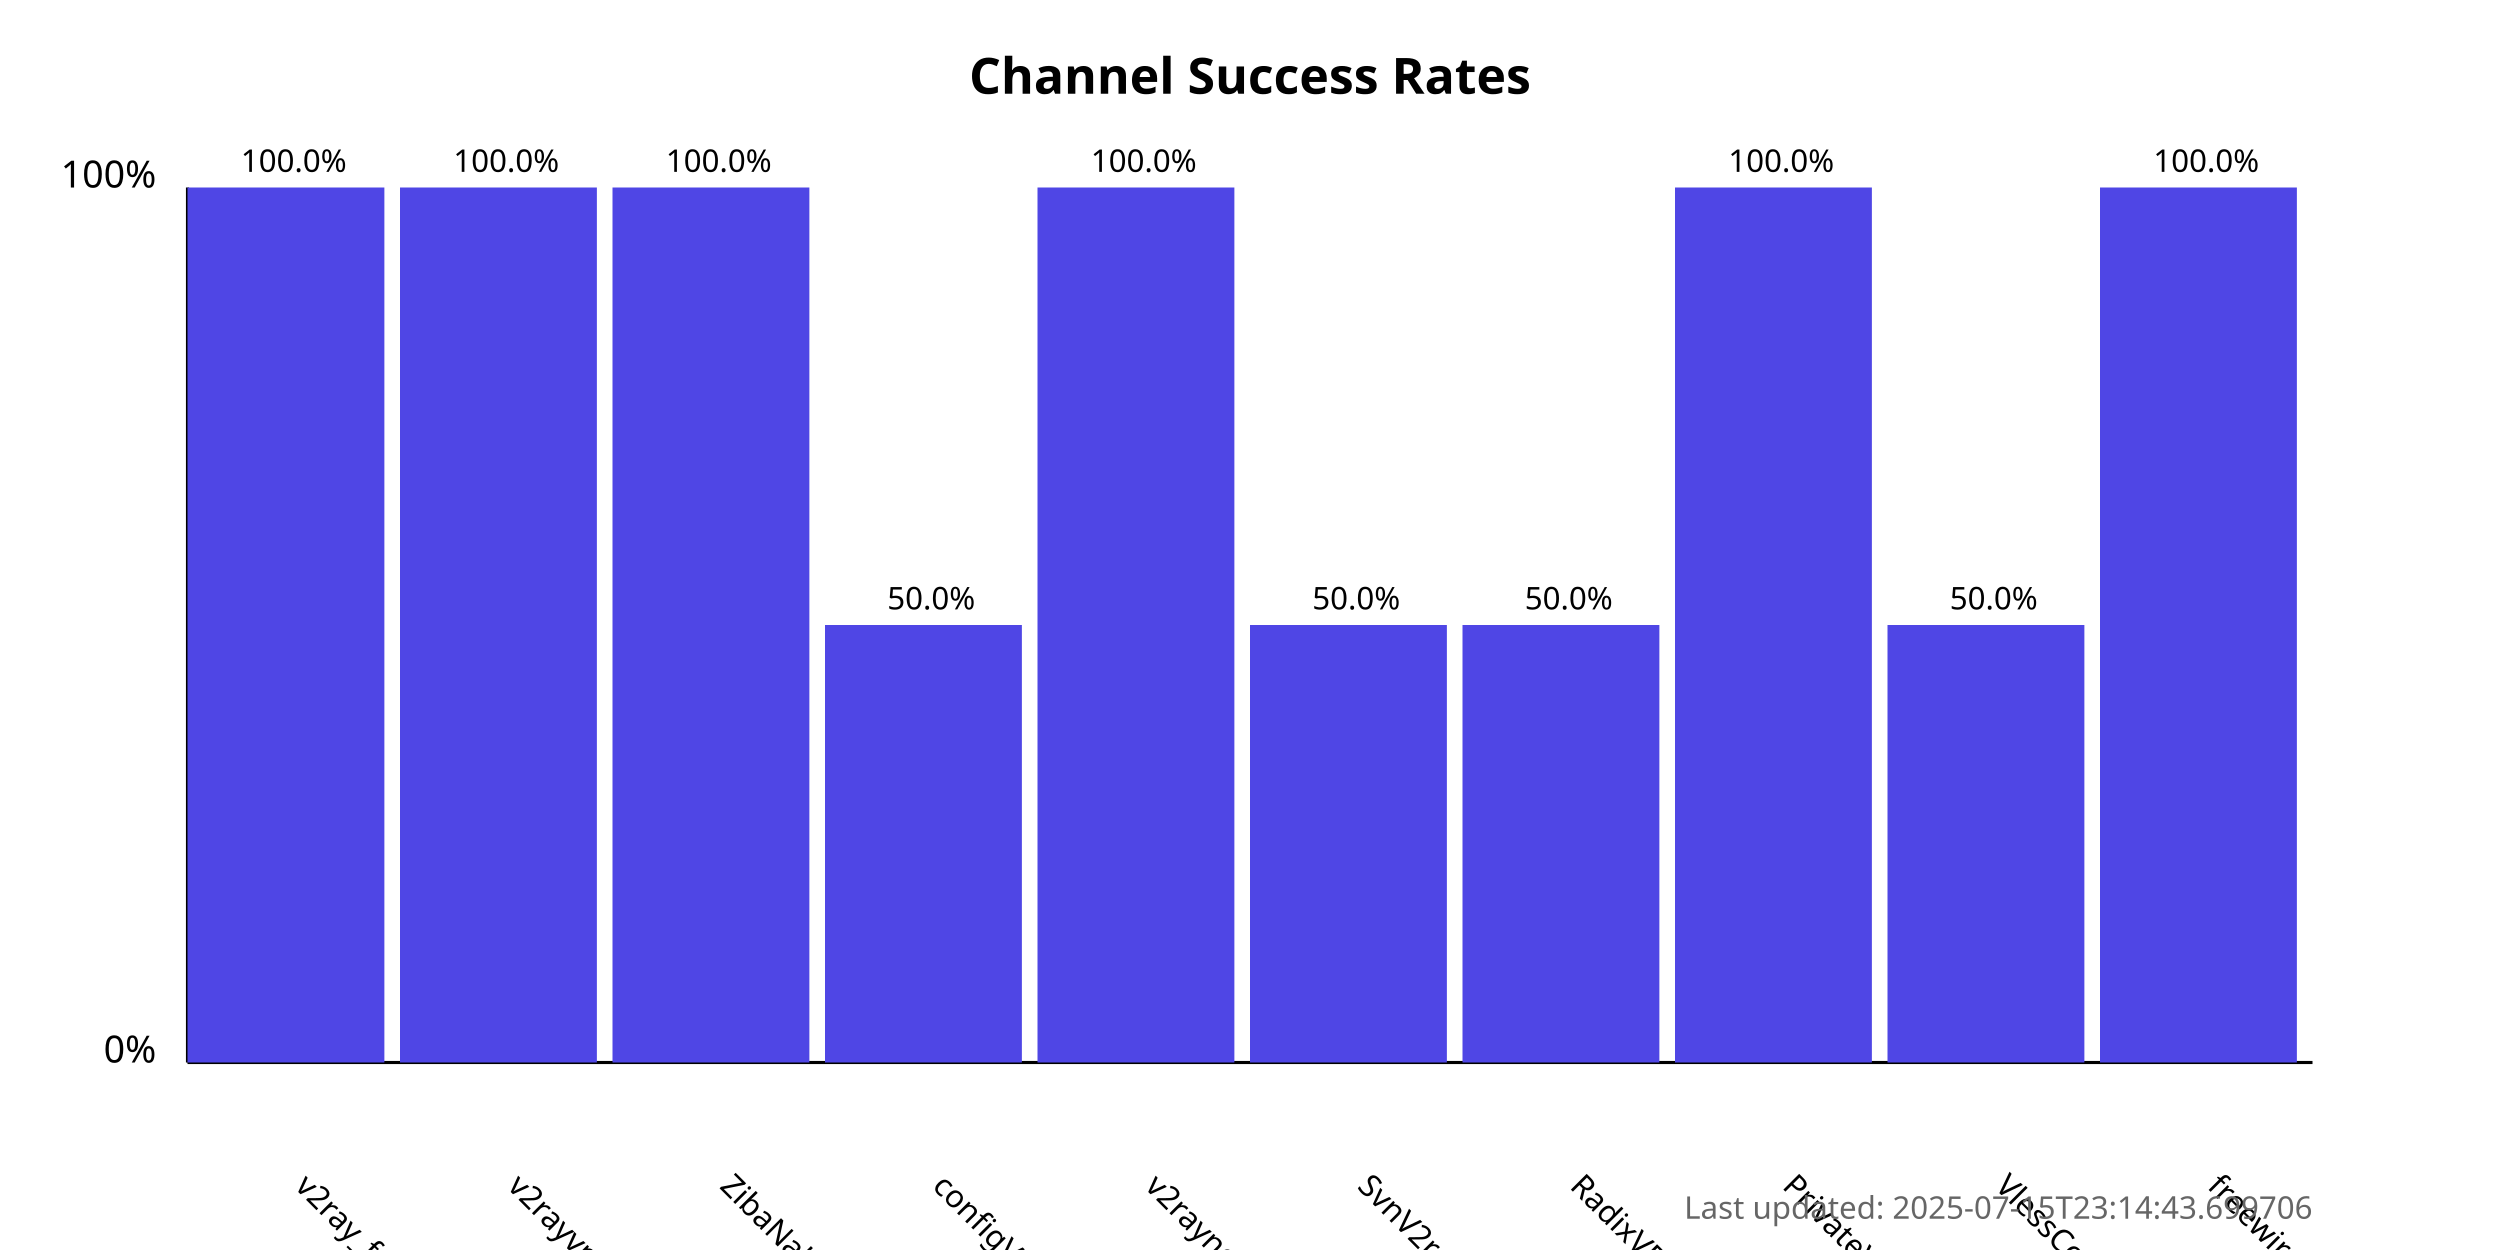
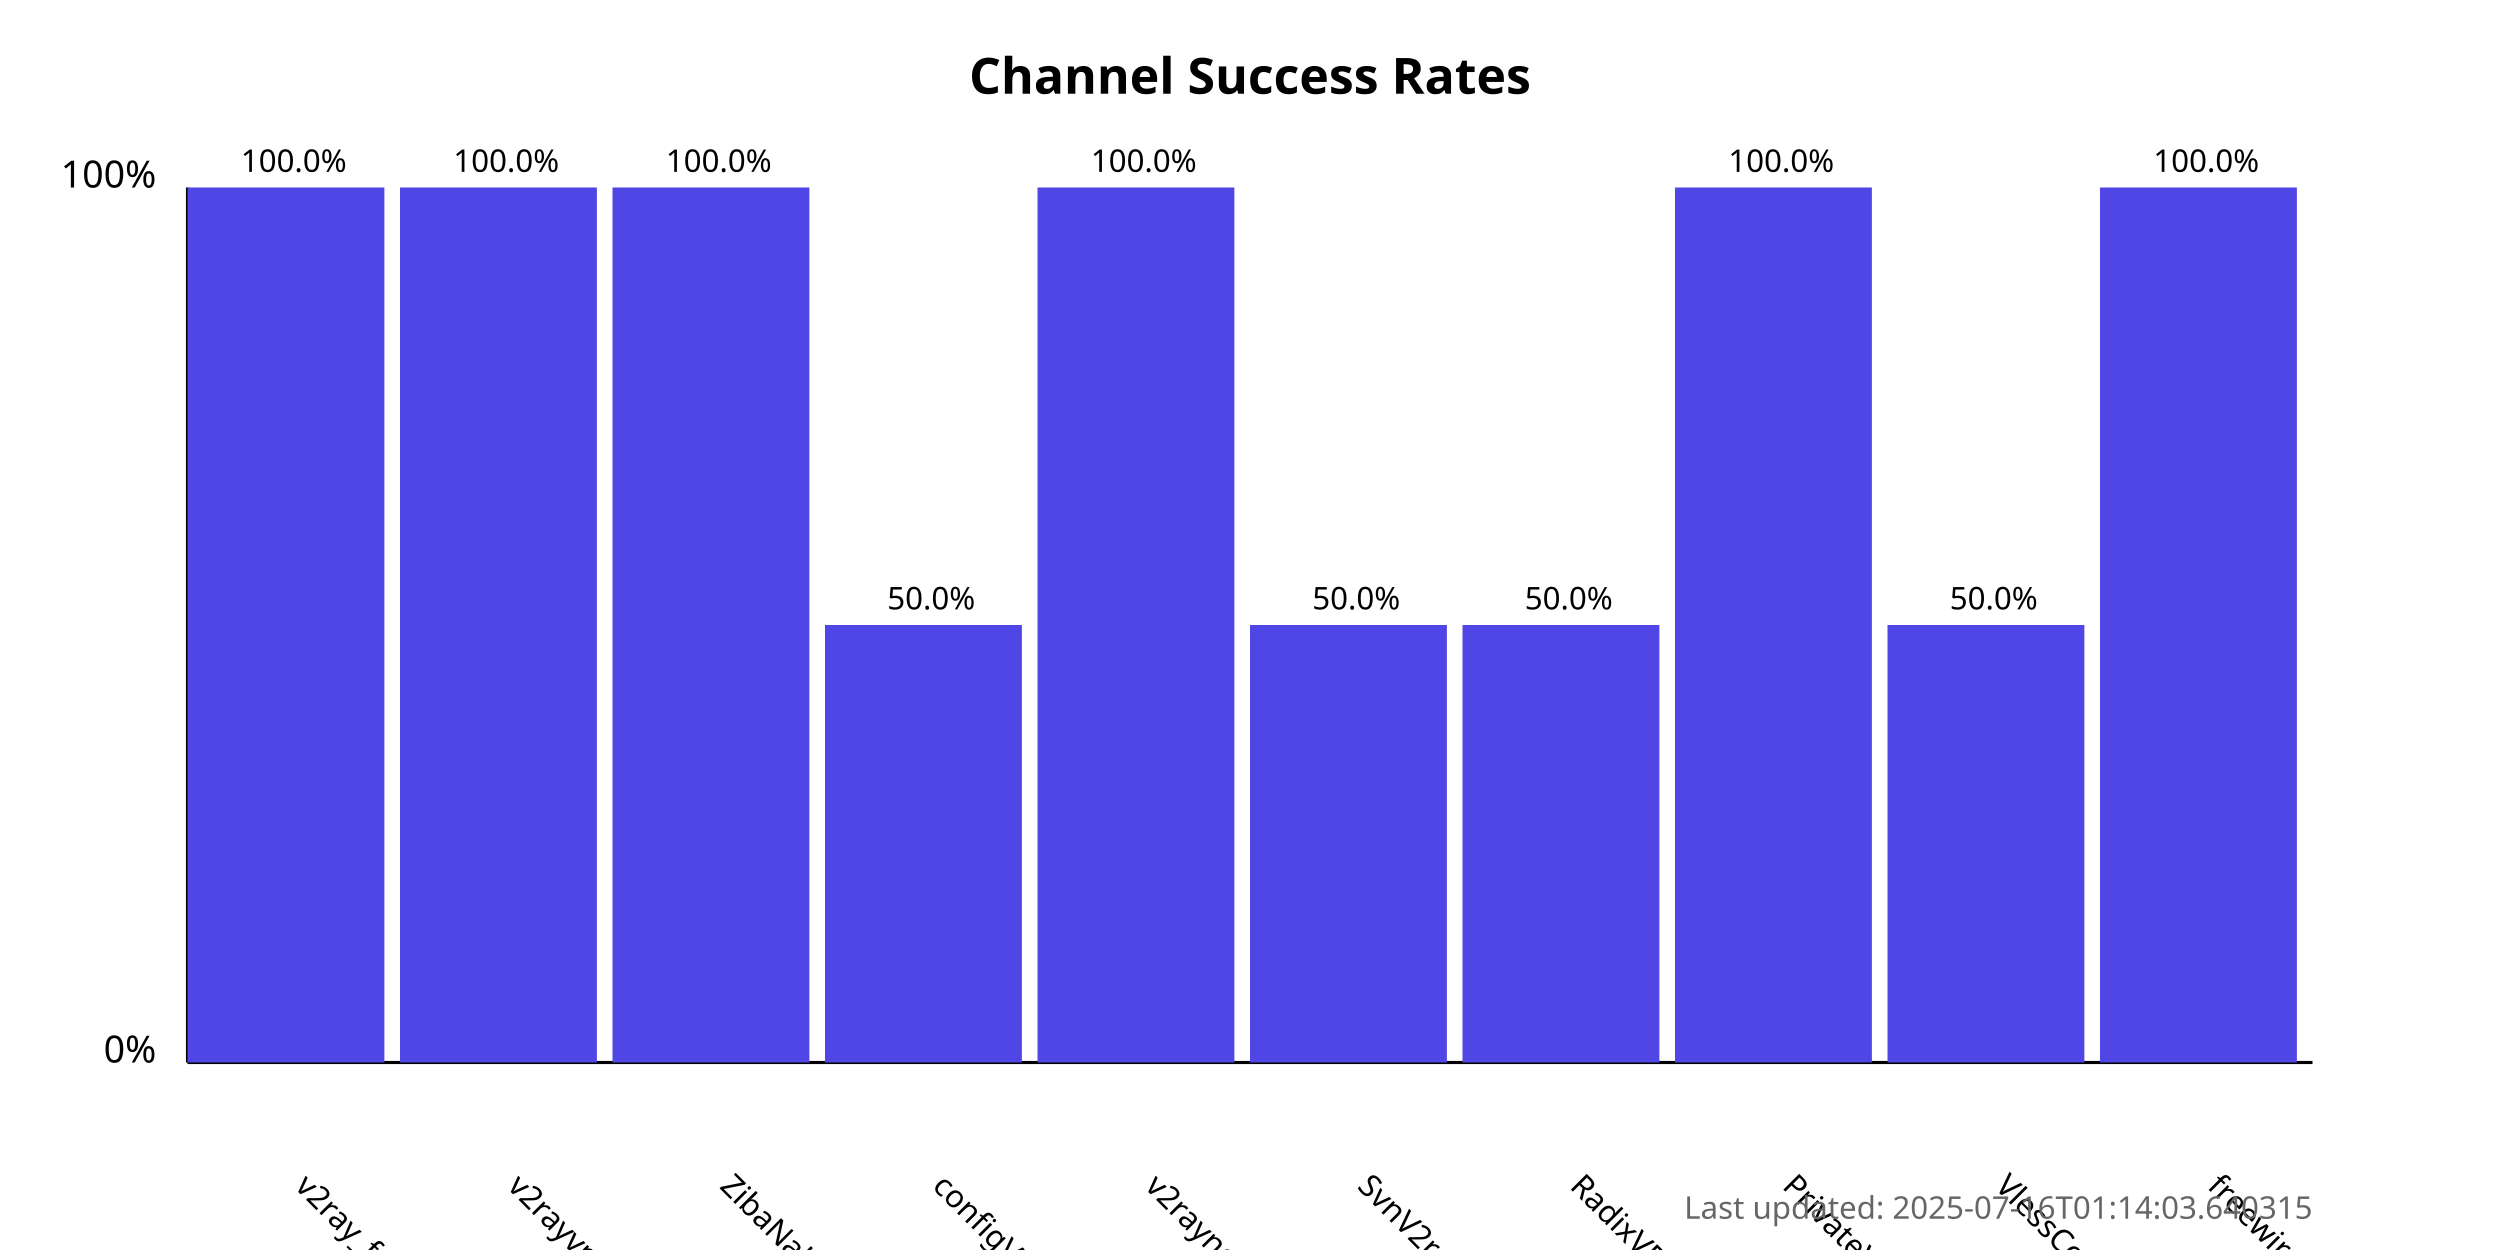
<svg xmlns="http://www.w3.org/2000/svg" width="800" height="400">
  <style>
            .chart-title { font: bold 16px sans-serif; }
            .axis-label { font: 12px sans-serif; }
            .tick-label { font: 10px sans-serif; }
            .bar { fill: #4f46e5; }
            .bar:hover { fill: #6366f1; }
            .timestamp { font: 10px sans-serif; fill: #666; }
        </style>
  <text x="400.0" y="30" text-anchor="middle" class="chart-title">
            Channel Success Rates
        </text>
  <line x1="60" y1="340" x2="60" y2="60" stroke="black" stroke-width="1" />
  <line x1="60" y1="340" x2="740" y2="340" stroke="black" stroke-width="1" />
  <text x="50" y="340" text-anchor="end" class="axis-label">0%</text>
  <text x="50" y="60" text-anchor="end" class="axis-label">100%</text>
  <g>
    <rect x="60" y="60.0" width="63.0" height="280.0" class="bar" />
    <text x="94.0" y="380" transform="rotate(45, 94.0, 380)" text-anchor="start" class="tick-label">
                v2ray_free_conf
            </text>
    <text x="94.0" y="55.0" text-anchor="middle" class="tick-label">
                100.0%
            </text>
  </g>
  <g>
    <rect x="128.0" y="60.0" width="63.0" height="280.0" class="bar" />
    <text x="162.0" y="380" transform="rotate(45, 162.0, 380)" text-anchor="start" class="tick-label">
                v2rayvpno
            </text>
    <text x="162.0" y="55.0" text-anchor="middle" class="tick-label">
                100.0%
            </text>
  </g>
  <g>
    <rect x="196.0" y="60.0" width="63.0" height="280.0" class="bar" />
    <text x="230.0" y="380" transform="rotate(45, 230.0, 380)" text-anchor="start" class="tick-label">
                ZibaNabz
            </text>
    <text x="230.0" y="55.0" text-anchor="middle" class="tick-label">
                100.0%
            </text>
  </g>
  <g>
    <rect x="264.0" y="200.0" width="63.0" height="140.0" class="bar" />
    <text x="298.0" y="380" transform="rotate(45, 298.0, 380)" text-anchor="start" class="tick-label">
                configV2rayForFree
            </text>
    <text x="298.0" y="195.0" text-anchor="middle" class="tick-label">
                50.0%
            </text>
  </g>
  <g>
    <rect x="332.0" y="60.0" width="63.0" height="280.0" class="bar" />
    <text x="366.0" y="380" transform="rotate(45, 366.0, 380)" text-anchor="start" class="tick-label">
                v2rayngvpn
            </text>
    <text x="366.0" y="55.0" text-anchor="middle" class="tick-label">
                100.0%
            </text>
  </g>
  <g>
    <rect x="400.0" y="200.0" width="63.0" height="140.0" class="bar" />
    <text x="434.0" y="380" transform="rotate(45, 434.0, 380)" text-anchor="start" class="tick-label">
                SvnV2ray
            </text>
    <text x="434.0" y="195.0" text-anchor="middle" class="tick-label">
                50.0%
            </text>
  </g>
  <g>
    <rect x="468.0" y="200.0" width="63.0" height="140.0" class="bar" />
    <text x="502.0" y="380" transform="rotate(45, 502.0, 380)" text-anchor="start" class="tick-label">
                RadixVPN
            </text>
    <text x="502.0" y="195.0" text-anchor="middle" class="tick-label">
                50.0%
            </text>
  </g>
  <g>
    <rect x="536.0" y="60.0" width="63.0" height="280.0" class="bar" />
    <text x="570.0" y="380" transform="rotate(45, 570.0, 380)" text-anchor="start" class="tick-label">
                PrivateVPNs
            </text>
    <text x="570.0" y="55.0" text-anchor="middle" class="tick-label">
                100.0%
            </text>
  </g>
  <g>
    <rect x="604.0" y="200.0" width="63.0" height="140.0" class="bar" />
    <text x="638.0" y="380" transform="rotate(45, 638.0, 380)" text-anchor="start" class="tick-label">
                VlessConfig
            </text>
    <text x="638.0" y="195.0" text-anchor="middle" class="tick-label">
                50.0%
            </text>
  </g>
  <g>
    <rect x="672.0" y="60.0" width="63.0" height="280.0" class="bar" />
    <text x="706.0" y="380" transform="rotate(45, 706.0, 380)" text-anchor="start" class="tick-label">
                freewireguard
            </text>
    <text x="706.0" y="55.0" text-anchor="middle" class="tick-label">
                100.0%
            </text>
  </g>
  <text x="740" y="390" text-anchor="end" class="timestamp">
-             Last updated: 2025-07-15T23:14:43.699706
+             Last updated: 2025-07-16T01:14:03.640315
        </text>
</svg>
